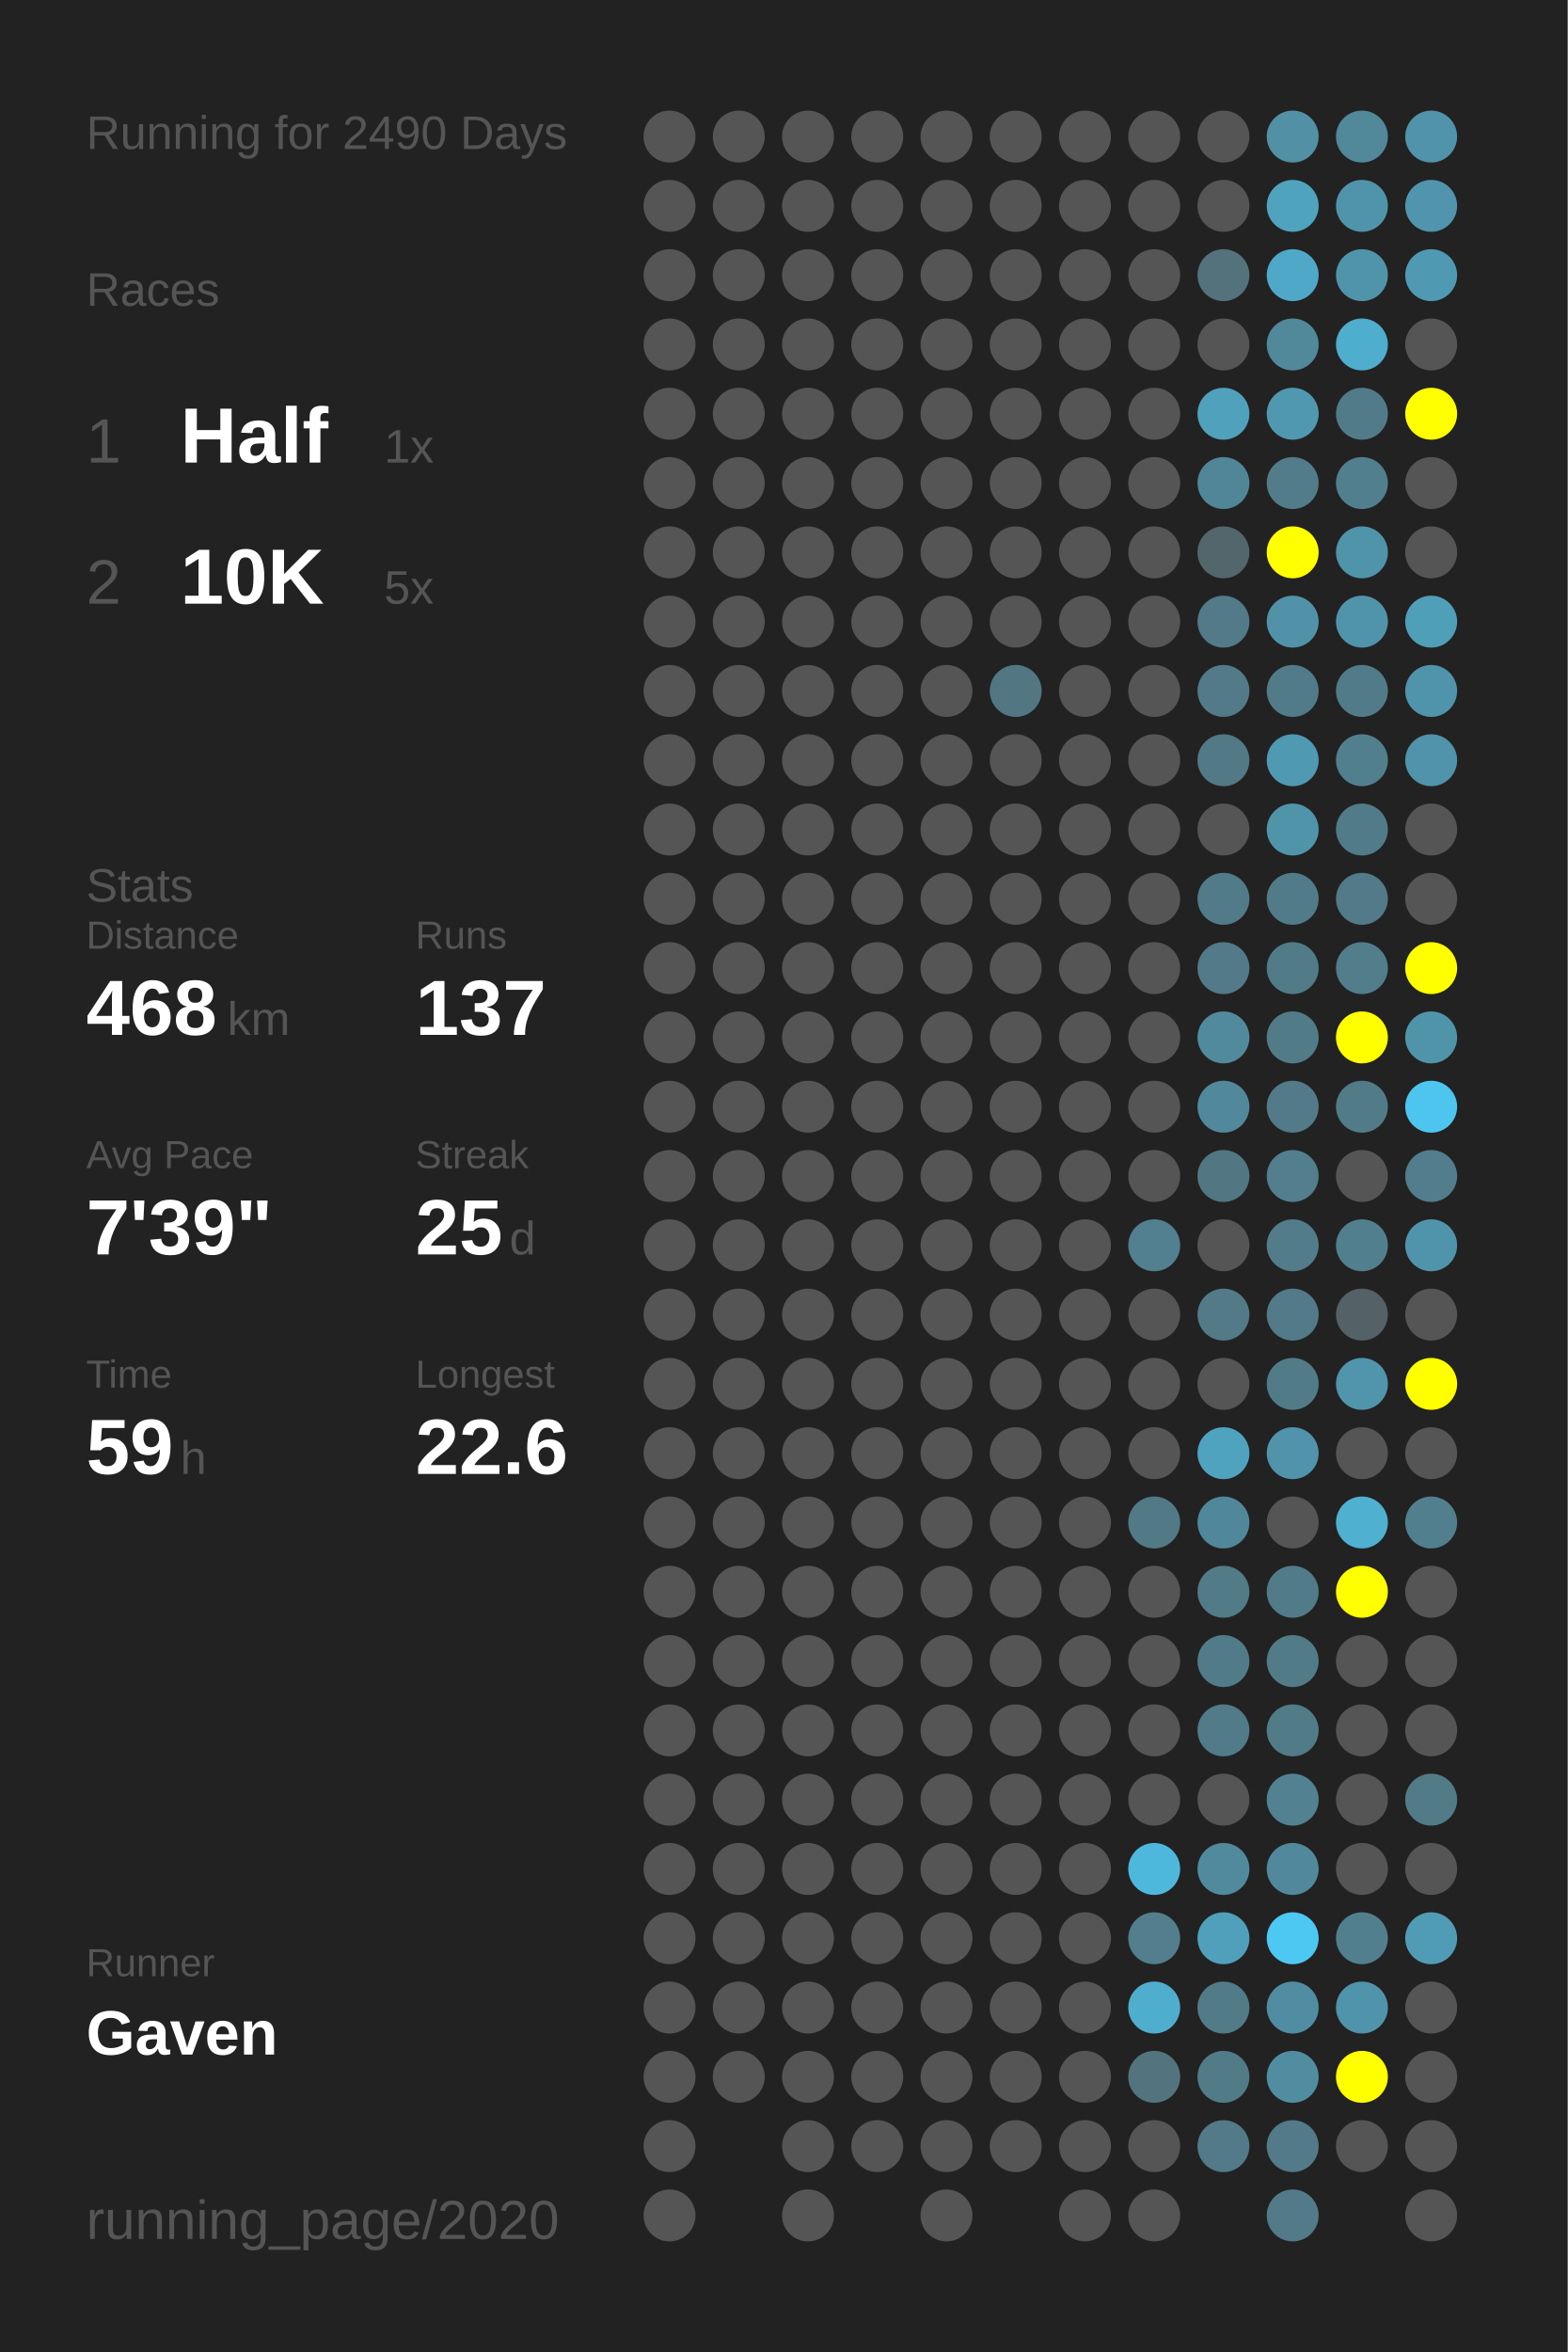
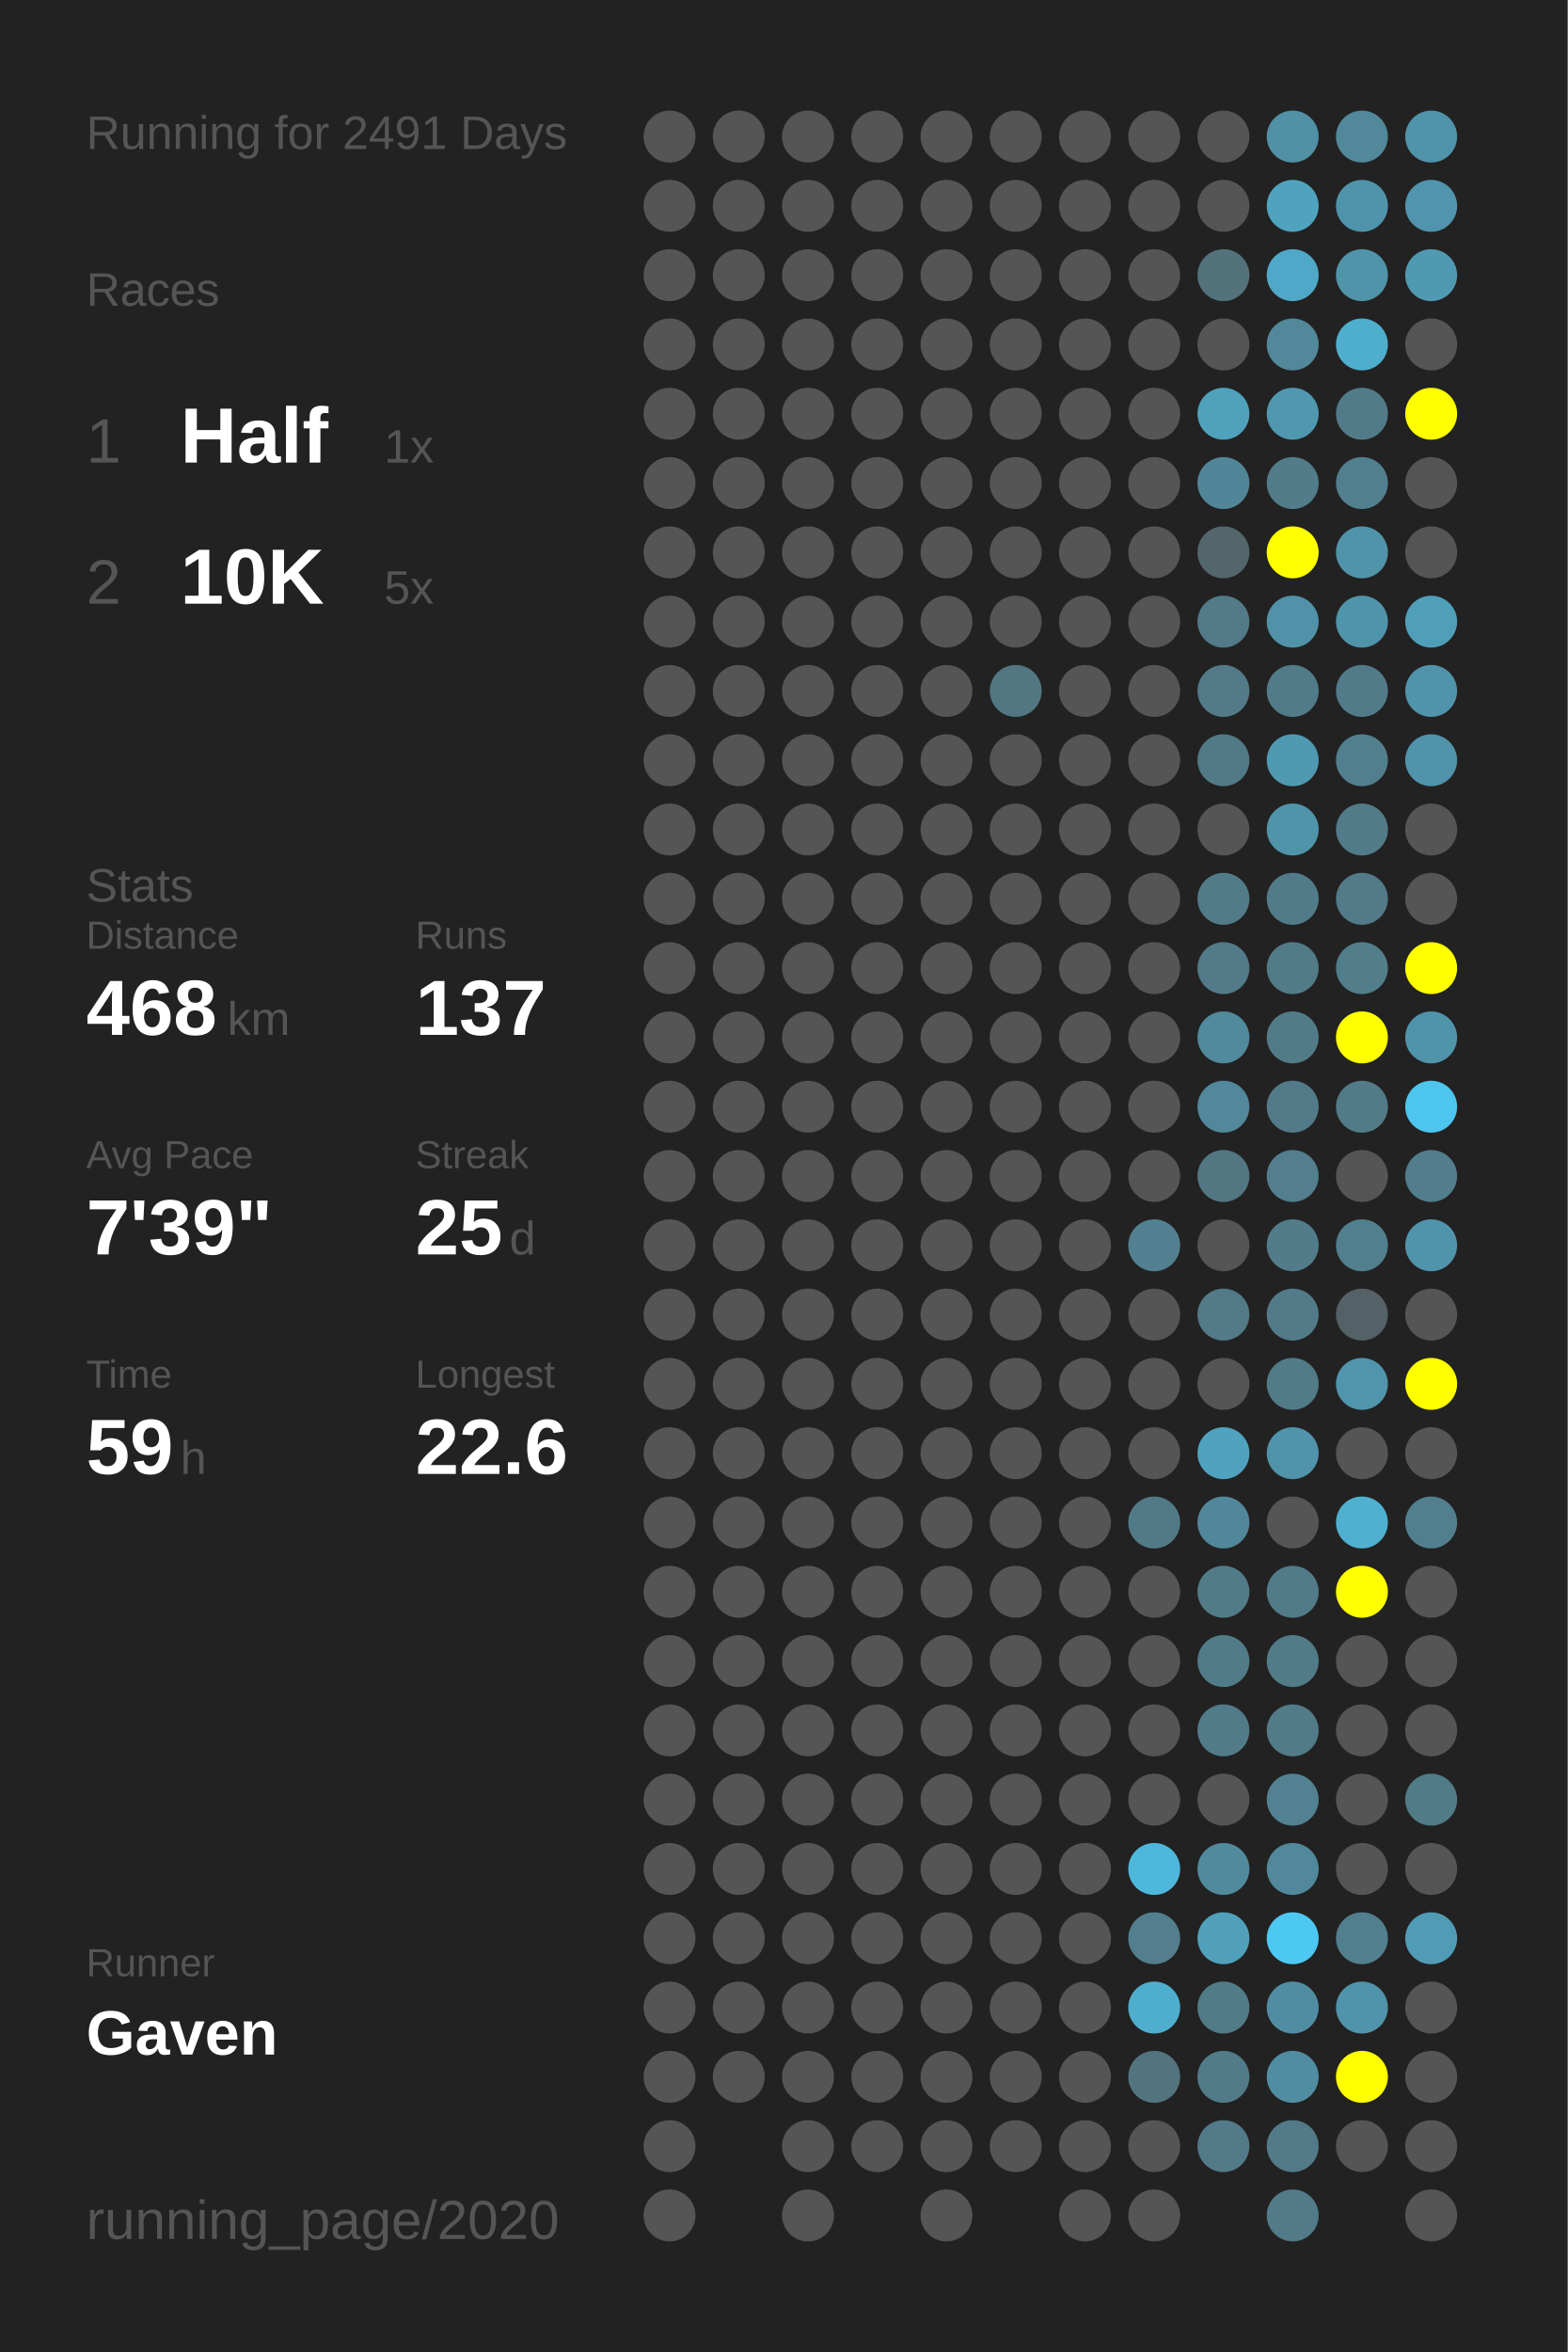
<svg xmlns="http://www.w3.org/2000/svg" baseProfile="full" height="300mm" version="1.1" viewBox="0,0,200,300" width="200mm">
  <defs />
  <rect fill="#222222" height="300" width="200" x="0" y="0" />
-   <text fill="#555555" style="font-size:6px; font-family:Arial;" x="11" y="19">Running for 2490 Days</text>
+   <text fill="#555555" style="font-size:6px; font-family:Arial;" x="11" y="19">Running for 2491 Days</text>
  <text fill="#555555" style="font-size:6px; font-family:Arial;" x="11" y="39">Races</text>
  <text fill="#555555" style="font-size:8px; font-family:Arial;" x="11" y="59">1</text>
  <text fill="#FFFFFF" style="font-size:10px; font-family:Arial; font-weight:bold;" x="23" y="59">Half</text>
  <text fill="#555555" style="font-size:6px; font-family:Arial;" x="49" y="59">1x</text>
  <text fill="#555555" style="font-size:8px; font-family:Arial;" x="11" y="77">2</text>
  <text fill="#FFFFFF" style="font-size:10px; font-family:Arial; font-weight:bold;" x="23" y="77">10K</text>
  <text fill="#555555" style="font-size:6px; font-family:Arial;" x="49" y="77">5x</text>
  <text fill="#555555" style="font-size:6px; font-family:Arial;" x="11" y="115">Stats</text>
  <text fill="#555555" style="font-size:5px; font-family:Arial;" x="11" y="121">Distance</text>
  <text fill="#FFFFFF" style="font-size:10px; font-family:Arial; font-weight:bold;" x="11" y="132">468</text>
  <text fill="#555555" style="font-size:6px; font-family:Arial;" x="29" y="132">km</text>
  <text fill="#555555" style="font-size:5px; font-family:Arial;" x="53" y="121">Runs</text>
  <text fill="#FFFFFF" style="font-size:10px; font-family:Arial; font-weight:bold;" x="53" y="132">137</text>
  <text fill="#555555" style="font-size:5px; font-family:Arial;" x="11" y="149">Avg Pace</text>
  <text fill="#FFFFFF" style="font-size:10px; font-family:Arial; font-weight:bold;" x="11" y="160">7'39"</text>
  <text fill="#555555" style="font-size:5px; font-family:Arial;" x="53" y="149">Streak</text>
  <text fill="#FFFFFF" style="font-size:10px; font-family:Arial; font-weight:bold;" x="53" y="160">25</text>
  <text fill="#555555" style="font-size:6px; font-family:Arial;" x="65" y="160">d</text>
  <text fill="#555555" style="font-size:5px; font-family:Arial;" x="11" y="177">Time</text>
  <text fill="#FFFFFF" style="font-size:10px; font-family:Arial; font-weight:bold;" x="11" y="188">59</text>
  <text fill="#555555" style="font-size:6px; font-family:Arial;" x="23" y="188">h</text>
  <text fill="#555555" style="font-size:5px; font-family:Arial;" x="53" y="177">Longest</text>
  <text fill="#FFFFFF" style="font-size:10px; font-family:Arial; font-weight:bold;" x="53" y="188">22.6</text>
  <text fill="#555555" style="font-size:5px; font-family:Arial;" x="11" y="252.065">Runner</text>
  <text fill="#FFFFFF" style="font-size:8px; font-family:Arial; font-weight:bold;" x="11" y="262.065">Gaven</text>
  <text fill="#555555" style="font-size:7px; font-family:Arial;" x="11" y="285.581">running_page/2020</text>
  <circle cx="85.417" cy="17.419" fill="#555555" r="3.312" />
  <circle cx="85.417" cy="26.258" fill="#555555" r="3.312" />
  <circle cx="85.417" cy="35.097" fill="#555555" r="3.312" />
  <circle cx="85.417" cy="43.935" fill="#555555" r="3.312" />
  <circle cx="85.417" cy="52.774" fill="#555555" r="3.312" />
  <circle cx="85.417" cy="61.613" fill="#555555" r="3.312" />
  <circle cx="85.417" cy="70.452" fill="#555555" r="3.312" />
  <circle cx="85.417" cy="79.29" fill="#555555" r="3.312" />
  <circle cx="85.417" cy="88.129" fill="#555555" r="3.312" />
  <circle cx="85.417" cy="96.968" fill="#555555" r="3.312" />
  <circle cx="85.417" cy="105.806" fill="#555555" r="3.312" />
  <circle cx="85.417" cy="114.645" fill="#555555" r="3.312" />
  <circle cx="85.417" cy="123.484" fill="#555555" r="3.312" />
  <circle cx="85.417" cy="132.323" fill="#555555" r="3.312" />
  <circle cx="85.417" cy="141.161" fill="#555555" r="3.312" />
  <circle cx="85.417" cy="150" fill="#555555" r="3.312" />
  <circle cx="85.417" cy="158.839" fill="#555555" r="3.312" />
  <circle cx="85.417" cy="167.677" fill="#555555" r="3.312" />
  <circle cx="85.417" cy="176.516" fill="#555555" r="3.312" />
  <circle cx="85.417" cy="185.355" fill="#555555" r="3.312" />
  <circle cx="85.417" cy="194.194" fill="#555555" r="3.312" />
  <circle cx="85.417" cy="203.032" fill="#555555" r="3.312" />
  <circle cx="85.417" cy="211.871" fill="#555555" r="3.312" />
  <circle cx="85.417" cy="220.71" fill="#555555" r="3.312" />
  <circle cx="85.417" cy="229.548" fill="#555555" r="3.312" />
  <circle cx="85.417" cy="238.387" fill="#555555" r="3.312" />
  <circle cx="85.417" cy="247.226" fill="#555555" r="3.312" />
  <circle cx="85.417" cy="256.065" fill="#555555" r="3.312" />
  <circle cx="85.417" cy="264.903" fill="#555555" r="3.312" />
  <circle cx="85.417" cy="273.742" fill="#555555" r="3.312" />
  <circle cx="85.417" cy="282.581" fill="#555555" r="3.312" />
  <circle cx="94.25" cy="17.419" fill="#555555" r="3.312" />
  <circle cx="94.25" cy="26.258" fill="#555555" r="3.312" />
  <circle cx="94.25" cy="35.097" fill="#555555" r="3.312" />
  <circle cx="94.25" cy="43.935" fill="#555555" r="3.312" />
  <circle cx="94.25" cy="52.774" fill="#555555" r="3.312" />
  <circle cx="94.25" cy="61.613" fill="#555555" r="3.312" />
  <circle cx="94.25" cy="70.452" fill="#555555" r="3.312" />
  <circle cx="94.25" cy="79.29" fill="#555555" r="3.312" />
  <circle cx="94.25" cy="88.129" fill="#555555" r="3.312" />
  <circle cx="94.25" cy="96.968" fill="#555555" r="3.312" />
  <circle cx="94.25" cy="105.806" fill="#555555" r="3.312" />
  <circle cx="94.25" cy="114.645" fill="#555555" r="3.312" />
  <circle cx="94.25" cy="123.484" fill="#555555" r="3.312" />
  <circle cx="94.25" cy="132.323" fill="#555555" r="3.312" />
  <circle cx="94.25" cy="141.161" fill="#555555" r="3.312" />
  <circle cx="94.25" cy="150" fill="#555555" r="3.312" />
  <circle cx="94.25" cy="158.839" fill="#555555" r="3.312" />
  <circle cx="94.25" cy="167.677" fill="#555555" r="3.312" />
  <circle cx="94.25" cy="176.516" fill="#555555" r="3.312" />
  <circle cx="94.25" cy="185.355" fill="#555555" r="3.312" />
  <circle cx="94.25" cy="194.194" fill="#555555" r="3.312" />
  <circle cx="94.25" cy="203.032" fill="#555555" r="3.312" />
  <circle cx="94.25" cy="211.871" fill="#555555" r="3.312" />
  <circle cx="94.25" cy="220.71" fill="#555555" r="3.312" />
  <circle cx="94.25" cy="229.548" fill="#555555" r="3.312" />
  <circle cx="94.25" cy="238.387" fill="#555555" r="3.312" />
  <circle cx="94.25" cy="247.226" fill="#555555" r="3.312" />
  <circle cx="94.25" cy="256.065" fill="#555555" r="3.312" />
  <circle cx="94.25" cy="264.903" fill="#555555" r="3.312" />
  <circle cx="103.083" cy="17.419" fill="#555555" r="3.312" />
  <circle cx="103.083" cy="26.258" fill="#555555" r="3.312" />
  <circle cx="103.083" cy="35.097" fill="#555555" r="3.312" />
  <circle cx="103.083" cy="43.935" fill="#555555" r="3.312" />
  <circle cx="103.083" cy="52.774" fill="#555555" r="3.312" />
  <circle cx="103.083" cy="61.613" fill="#555555" r="3.312" />
  <circle cx="103.083" cy="70.452" fill="#555555" r="3.312" />
  <circle cx="103.083" cy="79.29" fill="#555555" r="3.312" />
  <circle cx="103.083" cy="88.129" fill="#555555" r="3.312" />
  <circle cx="103.083" cy="96.968" fill="#555555" r="3.312" />
  <circle cx="103.083" cy="105.806" fill="#555555" r="3.312" />
  <circle cx="103.083" cy="114.645" fill="#555555" r="3.312" />
  <circle cx="103.083" cy="123.484" fill="#555555" r="3.312" />
  <circle cx="103.083" cy="132.323" fill="#555555" r="3.312" />
  <circle cx="103.083" cy="141.161" fill="#555555" r="3.312" />
  <circle cx="103.083" cy="150" fill="#555555" r="3.312" />
  <circle cx="103.083" cy="158.839" fill="#555555" r="3.312" />
  <circle cx="103.083" cy="167.677" fill="#555555" r="3.312" />
  <circle cx="103.083" cy="176.516" fill="#555555" r="3.312" />
  <circle cx="103.083" cy="185.355" fill="#555555" r="3.312" />
  <circle cx="103.083" cy="194.194" fill="#555555" r="3.312" />
  <circle cx="103.083" cy="203.032" fill="#555555" r="3.312" />
  <circle cx="103.083" cy="211.871" fill="#555555" r="3.312" />
  <circle cx="103.083" cy="220.71" fill="#555555" r="3.312" />
  <circle cx="103.083" cy="229.548" fill="#555555" r="3.312" />
  <circle cx="103.083" cy="238.387" fill="#555555" r="3.312" />
  <circle cx="103.083" cy="247.226" fill="#555555" r="3.312" />
  <circle cx="103.083" cy="256.065" fill="#555555" r="3.312" />
  <circle cx="103.083" cy="264.903" fill="#555555" r="3.312" />
  <circle cx="103.083" cy="273.742" fill="#555555" r="3.312" />
  <circle cx="103.083" cy="282.581" fill="#555555" r="3.312" />
  <circle cx="111.917" cy="17.419" fill="#555555" r="3.312" />
  <circle cx="111.917" cy="26.258" fill="#555555" r="3.312" />
  <circle cx="111.917" cy="35.097" fill="#555555" r="3.312" />
  <circle cx="111.917" cy="43.935" fill="#555555" r="3.312" />
  <circle cx="111.917" cy="52.774" fill="#555555" r="3.312" />
  <circle cx="111.917" cy="61.613" fill="#555555" r="3.312" />
  <circle cx="111.917" cy="70.452" fill="#555555" r="3.312" />
  <circle cx="111.917" cy="79.29" fill="#555555" r="3.312" />
  <circle cx="111.917" cy="88.129" fill="#555555" r="3.312" />
  <circle cx="111.917" cy="96.968" fill="#555555" r="3.312" />
  <circle cx="111.917" cy="105.806" fill="#555555" r="3.312" />
  <circle cx="111.917" cy="114.645" fill="#555555" r="3.312" />
  <circle cx="111.917" cy="123.484" fill="#555555" r="3.312" />
  <circle cx="111.917" cy="132.323" fill="#555555" r="3.312" />
  <circle cx="111.917" cy="141.161" fill="#555555" r="3.312" />
  <circle cx="111.917" cy="150" fill="#555555" r="3.312" />
  <circle cx="111.917" cy="158.839" fill="#555555" r="3.312" />
  <circle cx="111.917" cy="167.677" fill="#555555" r="3.312" />
  <circle cx="111.917" cy="176.516" fill="#555555" r="3.312" />
  <circle cx="111.917" cy="185.355" fill="#555555" r="3.312" />
  <circle cx="111.917" cy="194.194" fill="#555555" r="3.312" />
  <circle cx="111.917" cy="203.032" fill="#555555" r="3.312" />
  <circle cx="111.917" cy="211.871" fill="#555555" r="3.312" />
  <circle cx="111.917" cy="220.71" fill="#555555" r="3.312" />
  <circle cx="111.917" cy="229.548" fill="#555555" r="3.312" />
  <circle cx="111.917" cy="238.387" fill="#555555" r="3.312" />
  <circle cx="111.917" cy="247.226" fill="#555555" r="3.312" />
  <circle cx="111.917" cy="256.065" fill="#555555" r="3.312" />
  <circle cx="111.917" cy="264.903" fill="#555555" r="3.312" />
  <circle cx="111.917" cy="273.742" fill="#555555" r="3.312" />
  <circle cx="120.75" cy="17.419" fill="#555555" r="3.312" />
  <circle cx="120.75" cy="26.258" fill="#555555" r="3.312" />
  <circle cx="120.75" cy="35.097" fill="#555555" r="3.312" />
  <circle cx="120.75" cy="43.935" fill="#555555" r="3.312" />
  <circle cx="120.75" cy="52.774" fill="#555555" r="3.312" />
  <circle cx="120.75" cy="61.613" fill="#555555" r="3.312" />
  <circle cx="120.75" cy="70.452" fill="#555555" r="3.312" />
  <circle cx="120.75" cy="79.29" fill="#555555" r="3.312" />
  <circle cx="120.75" cy="88.129" fill="#555555" r="3.312" />
  <circle cx="120.75" cy="96.968" fill="#555555" r="3.312" />
  <circle cx="120.75" cy="105.806" fill="#555555" r="3.312" />
  <circle cx="120.75" cy="114.645" fill="#555555" r="3.312" />
  <circle cx="120.75" cy="123.484" fill="#555555" r="3.312" />
  <circle cx="120.75" cy="132.323" fill="#555555" r="3.312" />
  <circle cx="120.75" cy="141.161" fill="#555555" r="3.312" />
  <circle cx="120.75" cy="150" fill="#555555" r="3.312" />
  <circle cx="120.75" cy="158.839" fill="#555555" r="3.312" />
  <circle cx="120.75" cy="167.677" fill="#555555" r="3.312" />
  <circle cx="120.75" cy="176.516" fill="#555555" r="3.312" />
  <circle cx="120.75" cy="185.355" fill="#555555" r="3.312" />
  <circle cx="120.75" cy="194.194" fill="#555555" r="3.312" />
  <circle cx="120.75" cy="203.032" fill="#555555" r="3.312" />
  <circle cx="120.75" cy="211.871" fill="#555555" r="3.312" />
  <circle cx="120.75" cy="220.71" fill="#555555" r="3.312" />
  <circle cx="120.75" cy="229.548" fill="#555555" r="3.312" />
  <circle cx="120.75" cy="238.387" fill="#555555" r="3.312" />
  <circle cx="120.75" cy="247.226" fill="#555555" r="3.312" />
  <circle cx="120.75" cy="256.065" fill="#555555" r="3.312" />
  <circle cx="120.75" cy="264.903" fill="#555555" r="3.312" />
  <circle cx="120.75" cy="273.742" fill="#555555" r="3.312" />
  <circle cx="120.75" cy="282.581" fill="#555555" r="3.312" />
  <circle cx="129.583" cy="17.419" fill="#555555" r="3.312" />
  <circle cx="129.583" cy="26.258" fill="#555555" r="3.312" />
  <circle cx="129.583" cy="35.097" fill="#555555" r="3.312" />
  <circle cx="129.583" cy="43.935" fill="#555555" r="3.312" />
  <circle cx="129.583" cy="52.774" fill="#555555" r="3.312" />
  <circle cx="129.583" cy="61.613" fill="#555555" r="3.312" />
  <circle cx="129.583" cy="70.452" fill="#555555" r="3.312" />
  <circle cx="129.583" cy="79.29" fill="#555555" r="3.312" />
  <circle cx="129.583" cy="88.129" fill="#527682" r="3.312" />
  <circle cx="129.583" cy="96.968" fill="#555555" r="3.312" />
  <circle cx="129.583" cy="105.806" fill="#555555" r="3.312" />
  <circle cx="129.583" cy="114.645" fill="#555555" r="3.312" />
  <circle cx="129.583" cy="123.484" fill="#555555" r="3.312" />
  <circle cx="129.583" cy="132.323" fill="#555555" r="3.312" />
  <circle cx="129.583" cy="141.161" fill="#555555" r="3.312" />
  <circle cx="129.583" cy="150" fill="#555555" r="3.312" />
  <circle cx="129.583" cy="158.839" fill="#555555" r="3.312" />
  <circle cx="129.583" cy="167.677" fill="#555555" r="3.312" />
  <circle cx="129.583" cy="176.516" fill="#555555" r="3.312" />
  <circle cx="129.583" cy="185.355" fill="#555555" r="3.312" />
  <circle cx="129.583" cy="194.194" fill="#555555" r="3.312" />
  <circle cx="129.583" cy="203.032" fill="#555555" r="3.312" />
  <circle cx="129.583" cy="211.871" fill="#555555" r="3.312" />
  <circle cx="129.583" cy="220.71" fill="#555555" r="3.312" />
  <circle cx="129.583" cy="229.548" fill="#555555" r="3.312" />
  <circle cx="129.583" cy="238.387" fill="#555555" r="3.312" />
  <circle cx="129.583" cy="247.226" fill="#555555" r="3.312" />
  <circle cx="129.583" cy="256.065" fill="#555555" r="3.312" />
  <circle cx="129.583" cy="264.903" fill="#555555" r="3.312" />
  <circle cx="129.583" cy="273.742" fill="#555555" r="3.312" />
  <circle cx="138.417" cy="17.419" fill="#555555" r="3.312" />
  <circle cx="138.417" cy="26.258" fill="#555555" r="3.312" />
  <circle cx="138.417" cy="35.097" fill="#555555" r="3.312" />
  <circle cx="138.417" cy="43.935" fill="#555555" r="3.312" />
  <circle cx="138.417" cy="52.774" fill="#555555" r="3.312" />
  <circle cx="138.417" cy="61.613" fill="#555555" r="3.312" />
  <circle cx="138.417" cy="70.452" fill="#555555" r="3.312" />
  <circle cx="138.417" cy="79.29" fill="#555555" r="3.312" />
  <circle cx="138.417" cy="88.129" fill="#555555" r="3.312" />
  <circle cx="138.417" cy="96.968" fill="#555555" r="3.312" />
  <circle cx="138.417" cy="105.806" fill="#555555" r="3.312" />
  <circle cx="138.417" cy="114.645" fill="#555555" r="3.312" />
  <circle cx="138.417" cy="123.484" fill="#555555" r="3.312" />
  <circle cx="138.417" cy="132.323" fill="#555555" r="3.312" />
  <circle cx="138.417" cy="141.161" fill="#555555" r="3.312" />
  <circle cx="138.417" cy="150" fill="#555555" r="3.312" />
  <circle cx="138.417" cy="158.839" fill="#555555" r="3.312" />
  <circle cx="138.417" cy="167.677" fill="#555555" r="3.312" />
  <circle cx="138.417" cy="176.516" fill="#555555" r="3.312" />
  <circle cx="138.417" cy="185.355" fill="#555555" r="3.312" />
  <circle cx="138.417" cy="194.194" fill="#555555" r="3.312" />
  <circle cx="138.417" cy="203.032" fill="#555555" r="3.312" />
  <circle cx="138.417" cy="211.871" fill="#555555" r="3.312" />
  <circle cx="138.417" cy="220.71" fill="#555555" r="3.312" />
  <circle cx="138.417" cy="229.548" fill="#555555" r="3.312" />
  <circle cx="138.417" cy="238.387" fill="#555555" r="3.312" />
  <circle cx="138.417" cy="247.226" fill="#555555" r="3.312" />
  <circle cx="138.417" cy="256.065" fill="#555555" r="3.312" />
  <circle cx="138.417" cy="264.903" fill="#555555" r="3.312" />
  <circle cx="138.417" cy="273.742" fill="#555555" r="3.312" />
  <circle cx="138.417" cy="282.581" fill="#555555" r="3.312" />
  <circle cx="147.25" cy="17.419" fill="#555555" r="3.312" />
  <circle cx="147.25" cy="26.258" fill="#555555" r="3.312" />
  <circle cx="147.25" cy="35.097" fill="#555555" r="3.312" />
  <circle cx="147.25" cy="43.935" fill="#555555" r="3.312" />
  <circle cx="147.25" cy="52.774" fill="#555555" r="3.312" />
  <circle cx="147.25" cy="61.613" fill="#555555" r="3.312" />
  <circle cx="147.25" cy="70.452" fill="#555555" r="3.312" />
  <circle cx="147.25" cy="79.29" fill="#555555" r="3.312" />
  <circle cx="147.25" cy="88.129" fill="#555555" r="3.312" />
  <circle cx="147.25" cy="96.968" fill="#555555" r="3.312" />
  <circle cx="147.25" cy="105.806" fill="#555555" r="3.312" />
  <circle cx="147.25" cy="114.645" fill="#555555" r="3.312" />
  <circle cx="147.25" cy="123.484" fill="#555555" r="3.312" />
  <circle cx="147.25" cy="132.323" fill="#555555" r="3.312" />
  <circle cx="147.25" cy="141.161" fill="#555555" r="3.312" />
  <circle cx="147.25" cy="150" fill="#555555" r="3.312" />
  <circle cx="147.25" cy="158.839" fill="#528090" r="3.312" />
  <circle cx="147.25" cy="167.677" fill="#555555" r="3.312" />
  <circle cx="147.25" cy="176.516" fill="#555555" r="3.312" />
  <circle cx="147.25" cy="185.355" fill="#555555" r="3.312" />
  <circle cx="147.25" cy="194.194" fill="#527986" r="3.312" />
  <circle cx="147.25" cy="203.032" fill="#555555" r="3.312" />
  <circle cx="147.25" cy="211.871" fill="#555555" r="3.312" />
  <circle cx="147.25" cy="220.71" fill="#555555" r="3.312" />
  <circle cx="147.25" cy="229.548" fill="#555555" r="3.312" />
  <circle cx="147.25" cy="238.387" fill="#4eb8dc" r="3.312" />
  <circle cx="147.25" cy="247.226" fill="#527e8d" r="3.312" />
  <circle cx="147.25" cy="256.065" fill="#4faece" r="3.312" />
  <circle cx="147.25" cy="264.903" fill="#53747f" r="3.312" />
  <circle cx="147.25" cy="273.742" fill="#555555" r="3.312" />
  <circle cx="147.25" cy="282.581" fill="#555555" r="3.312" />
  <circle cx="156.083" cy="17.419" fill="#555555" r="3.312" />
  <circle cx="156.083" cy="26.258" fill="#555555" r="3.312" />
  <circle cx="156.083" cy="35.097" fill="#53727c" r="3.312" />
  <circle cx="156.083" cy="43.935" fill="#555555" r="3.312" />
  <circle cx="156.083" cy="52.774" fill="#50a1bc" r="3.312" />
  <circle cx="156.083" cy="61.613" fill="#518698" r="3.312" />
  <circle cx="156.083" cy="70.452" fill="#53666c" r="3.312" />
  <circle cx="156.083" cy="79.29" fill="#527a88" r="3.312" />
  <circle cx="156.083" cy="88.129" fill="#527a88" r="3.312" />
  <circle cx="156.083" cy="96.968" fill="#527986" r="3.312" />
  <circle cx="156.083" cy="105.806" fill="#555555" r="3.312" />
  <circle cx="156.083" cy="114.645" fill="#527b89" r="3.312" />
  <circle cx="156.083" cy="123.484" fill="#527a88" r="3.312" />
  <circle cx="156.083" cy="132.323" fill="#518a9d" r="3.312" />
  <circle cx="156.083" cy="141.161" fill="#51889b" r="3.312" />
  <circle cx="156.083" cy="150" fill="#527783" r="3.312" />
  <circle cx="156.083" cy="158.839" fill="#555555" r="3.312" />
  <circle cx="156.083" cy="167.677" fill="#527a87" r="3.312" />
  <circle cx="156.083" cy="176.516" fill="#555555" r="3.312" />
  <circle cx="156.083" cy="185.355" fill="#4fa3bf" r="3.312" />
  <circle cx="156.083" cy="194.194" fill="#51879a" r="3.312" />
  <circle cx="156.083" cy="203.032" fill="#527b88" r="3.312" />
  <circle cx="156.083" cy="211.871" fill="#527b89" r="3.312" />
  <circle cx="156.083" cy="220.71" fill="#527b89" r="3.312" />
  <circle cx="156.083" cy="229.548" fill="#555555" r="3.312" />
  <circle cx="156.083" cy="238.387" fill="#518a9d" r="3.312" />
  <circle cx="156.083" cy="247.226" fill="#50a0bb" r="3.312" />
  <circle cx="156.083" cy="256.065" fill="#527b88" r="3.312" />
  <circle cx="156.083" cy="264.903" fill="#527b88" r="3.312" />
  <circle cx="156.083" cy="273.742" fill="#527a88" r="3.312" />
  <circle cx="164.917" cy="17.419" fill="#5190a5" r="3.312" />
  <circle cx="164.917" cy="26.258" fill="#4fa3bf" r="3.312" />
  <circle cx="164.917" cy="35.097" fill="#4fa8c7" r="3.312" />
  <circle cx="164.917" cy="43.935" fill="#51889a" r="3.312" />
  <circle cx="164.917" cy="52.774" fill="#5098b0" r="3.312" />
  <circle cx="164.917" cy="61.613" fill="#527c8a" r="3.312" />
  <circle cx="164.917" cy="70.452" fill="#FFFF00" r="3.312" />
  <circle cx="164.917" cy="79.29" fill="#5192a8" r="3.312" />
  <circle cx="164.917" cy="88.129" fill="#527b89" r="3.312" />
  <circle cx="164.917" cy="96.968" fill="#5099b2" r="3.312" />
  <circle cx="164.917" cy="105.806" fill="#5094aa" r="3.312" />
  <circle cx="164.917" cy="114.645" fill="#527b89" r="3.312" />
  <circle cx="164.917" cy="123.484" fill="#527b88" r="3.312" />
  <circle cx="164.917" cy="132.323" fill="#527b88" r="3.312" />
  <circle cx="164.917" cy="141.161" fill="#527a88" r="3.312" />
  <circle cx="164.917" cy="150" fill="#527e8d" r="3.312" />
  <circle cx="164.917" cy="158.839" fill="#527c8a" r="3.312" />
  <circle cx="164.917" cy="167.677" fill="#527a88" r="3.312" />
  <circle cx="164.917" cy="176.516" fill="#527b88" r="3.312" />
  <circle cx="164.917" cy="185.355" fill="#5093aa" r="3.312" />
  <circle cx="164.917" cy="194.194" fill="#555555" r="3.312" />
  <circle cx="164.917" cy="203.032" fill="#527b89" r="3.312" />
  <circle cx="164.917" cy="211.871" fill="#527b88" r="3.312" />
  <circle cx="164.917" cy="220.71" fill="#527b88" r="3.312" />
  <circle cx="164.917" cy="229.548" fill="#528292" r="3.312" />
  <circle cx="164.917" cy="238.387" fill="#51889b" r="3.312" />
  <circle cx="164.917" cy="247.226" fill="#4dc8f2" r="3.312" />
  <circle cx="164.917" cy="256.065" fill="#518da2" r="3.312" />
  <circle cx="164.917" cy="264.903" fill="#518da1" r="3.312" />
  <circle cx="164.917" cy="273.742" fill="#527a88" r="3.312" />
  <circle cx="164.917" cy="282.581" fill="#527a88" r="3.312" />
  <circle cx="173.75" cy="17.419" fill="#51889a" r="3.312" />
  <circle cx="173.75" cy="26.258" fill="#5094ab" r="3.312" />
  <circle cx="173.75" cy="35.097" fill="#5094aa" r="3.312" />
  <circle cx="173.75" cy="43.935" fill="#4fadcd" r="3.312" />
  <circle cx="173.75" cy="52.774" fill="#527b89" r="3.312" />
  <circle cx="173.75" cy="61.613" fill="#527f8e" r="3.312" />
  <circle cx="173.75" cy="70.452" fill="#5094aa" r="3.312" />
  <circle cx="173.75" cy="79.29" fill="#5094ab" r="3.312" />
  <circle cx="173.75" cy="88.129" fill="#527b89" r="3.312" />
  <circle cx="173.75" cy="96.968" fill="#527f8e" r="3.312" />
  <circle cx="173.75" cy="105.806" fill="#527b89" r="3.312" />
  <circle cx="173.75" cy="114.645" fill="#527a88" r="3.312" />
  <circle cx="173.75" cy="123.484" fill="#527d8b" r="3.312" />
  <circle cx="173.75" cy="132.323" fill="#FFFF00" r="3.312" />
  <circle cx="173.75" cy="141.161" fill="#527b88" r="3.312" />
  <circle cx="173.75" cy="150" fill="#555555" r="3.312" />
  <circle cx="173.75" cy="158.839" fill="#527f8e" r="3.312" />
  <circle cx="173.75" cy="167.677" fill="#546166" r="3.312" />
  <circle cx="173.75" cy="176.516" fill="#5095ac" r="3.312" />
  <circle cx="173.75" cy="185.355" fill="#555555" r="3.312" />
  <circle cx="173.75" cy="194.194" fill="#4fb0d0" r="3.312" />
  <circle cx="173.75" cy="203.032" fill="#FFFF00" r="3.312" />
  <circle cx="173.75" cy="211.871" fill="#555555" r="3.312" />
  <circle cx="173.75" cy="220.71" fill="#555555" r="3.312" />
  <circle cx="173.75" cy="229.548" fill="#555555" r="3.312" />
  <circle cx="173.75" cy="238.387" fill="#555555" r="3.312" />
  <circle cx="173.75" cy="247.226" fill="#527f8e" r="3.312" />
  <circle cx="173.75" cy="256.065" fill="#5094ab" r="3.312" />
  <circle cx="173.75" cy="264.903" fill="#FFFF00" r="3.312" />
  <circle cx="173.75" cy="273.742" fill="#555555" r="3.312" />
  <circle cx="182.583" cy="17.419" fill="#5093aa" r="3.312" />
  <circle cx="182.583" cy="26.258" fill="#5095ad" r="3.312" />
  <circle cx="182.583" cy="35.097" fill="#5099b2" r="3.312" />
  <circle cx="182.583" cy="43.935" fill="#555555" r="3.312" />
  <circle cx="182.583" cy="52.774" fill="#FFFF00" r="3.312" />
  <circle cx="182.583" cy="61.613" fill="#555555" r="3.312" />
  <circle cx="182.583" cy="70.452" fill="#555555" r="3.312" />
  <circle cx="182.583" cy="79.29" fill="#509fb9" r="3.312" />
  <circle cx="182.583" cy="88.129" fill="#5094ab" r="3.312" />
  <circle cx="182.583" cy="96.968" fill="#5093aa" r="3.312" />
  <circle cx="182.583" cy="105.806" fill="#555555" r="3.312" />
  <circle cx="182.583" cy="114.645" fill="#555555" r="3.312" />
  <circle cx="182.583" cy="123.484" fill="#FFFF00" r="3.312" />
  <circle cx="182.583" cy="132.323" fill="#5094aa" r="3.312" />
  <circle cx="182.583" cy="141.161" fill="#4dc5ee" r="3.312" />
  <circle cx="182.583" cy="150" fill="#527d8c" r="3.312" />
  <circle cx="182.583" cy="158.839" fill="#5094ab" r="3.312" />
  <circle cx="182.583" cy="167.677" fill="#555555" r="3.312" />
  <circle cx="182.583" cy="176.516" fill="#FFFF00" r="3.312" />
  <circle cx="182.583" cy="185.355" fill="#555555" r="3.312" />
  <circle cx="182.583" cy="194.194" fill="#527f8e" r="3.312" />
  <circle cx="182.583" cy="203.032" fill="#555555" r="3.312" />
  <circle cx="182.583" cy="211.871" fill="#555555" r="3.312" />
  <circle cx="182.583" cy="220.71" fill="#555555" r="3.312" />
  <circle cx="182.583" cy="229.548" fill="#527b88" r="3.312" />
  <circle cx="182.583" cy="238.387" fill="#555555" r="3.312" />
  <circle cx="182.583" cy="247.226" fill="#509cb6" r="3.312" />
  <circle cx="182.583" cy="256.065" fill="#555555" r="3.312" />
  <circle cx="182.583" cy="264.903" fill="#555555" r="3.312" />
  <circle cx="182.583" cy="273.742" fill="#555555" r="3.312" />
  <circle cx="182.583" cy="282.581" fill="#555555" r="3.312" />
</svg>
